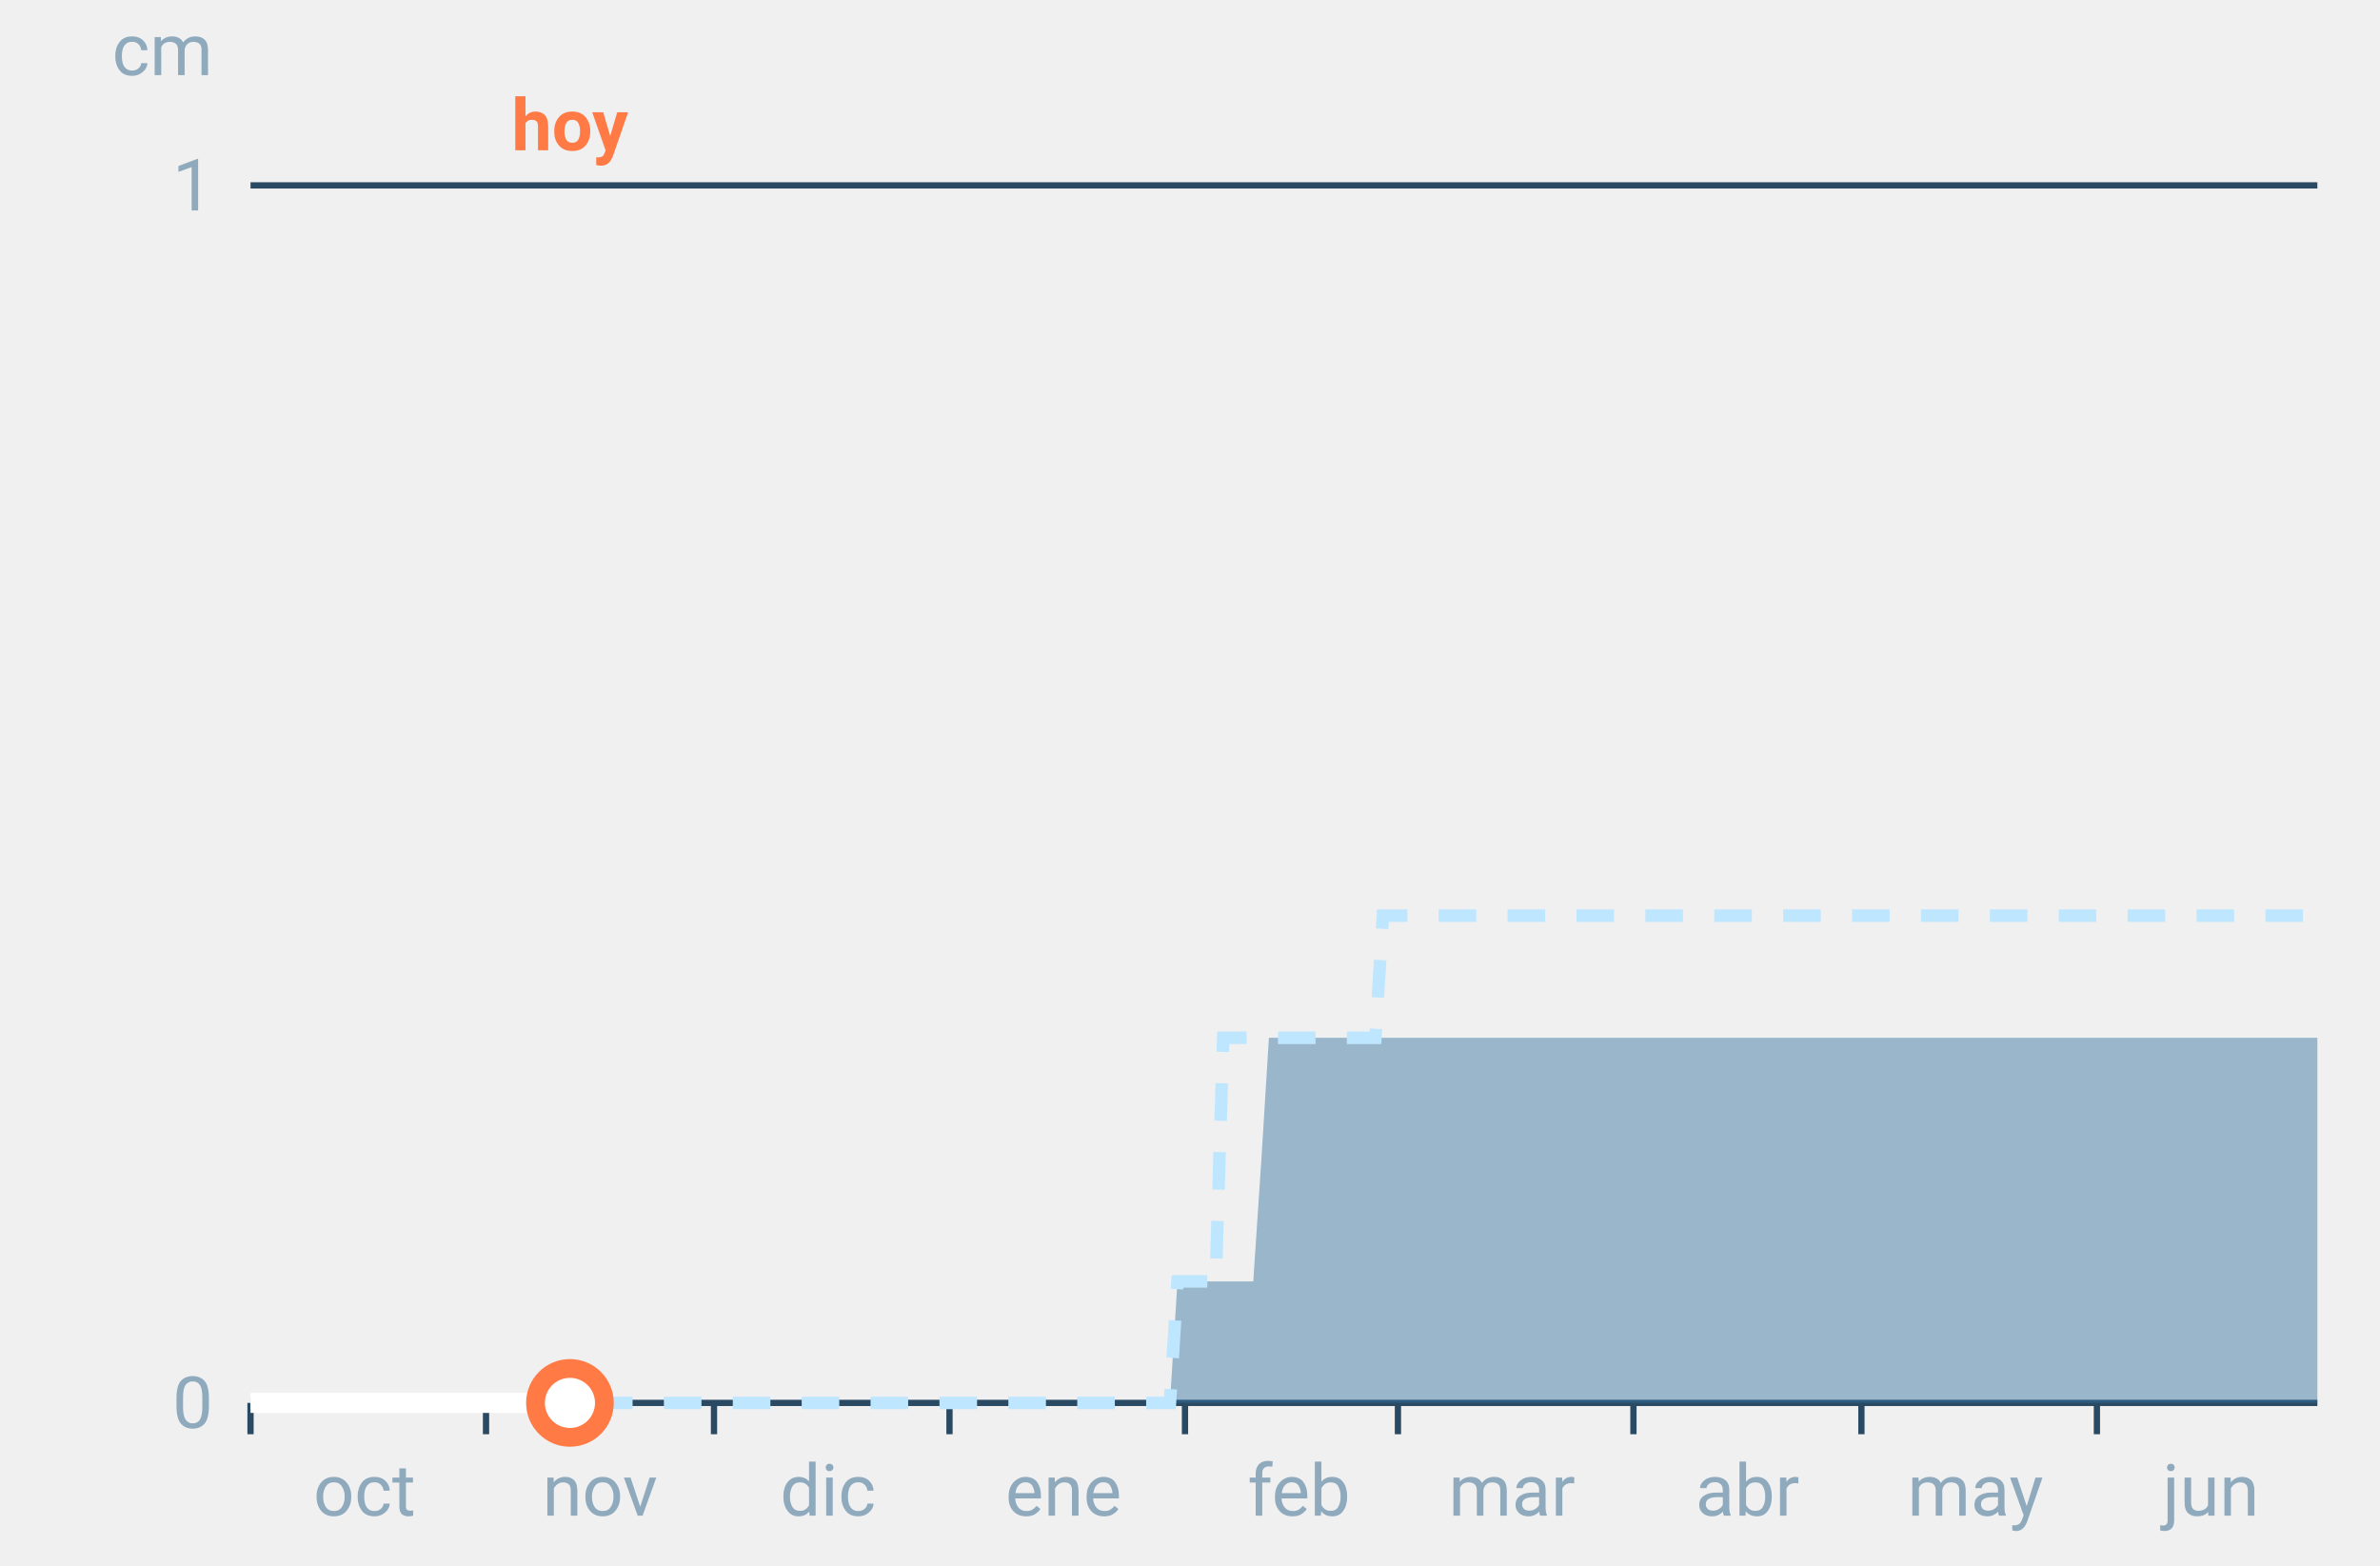
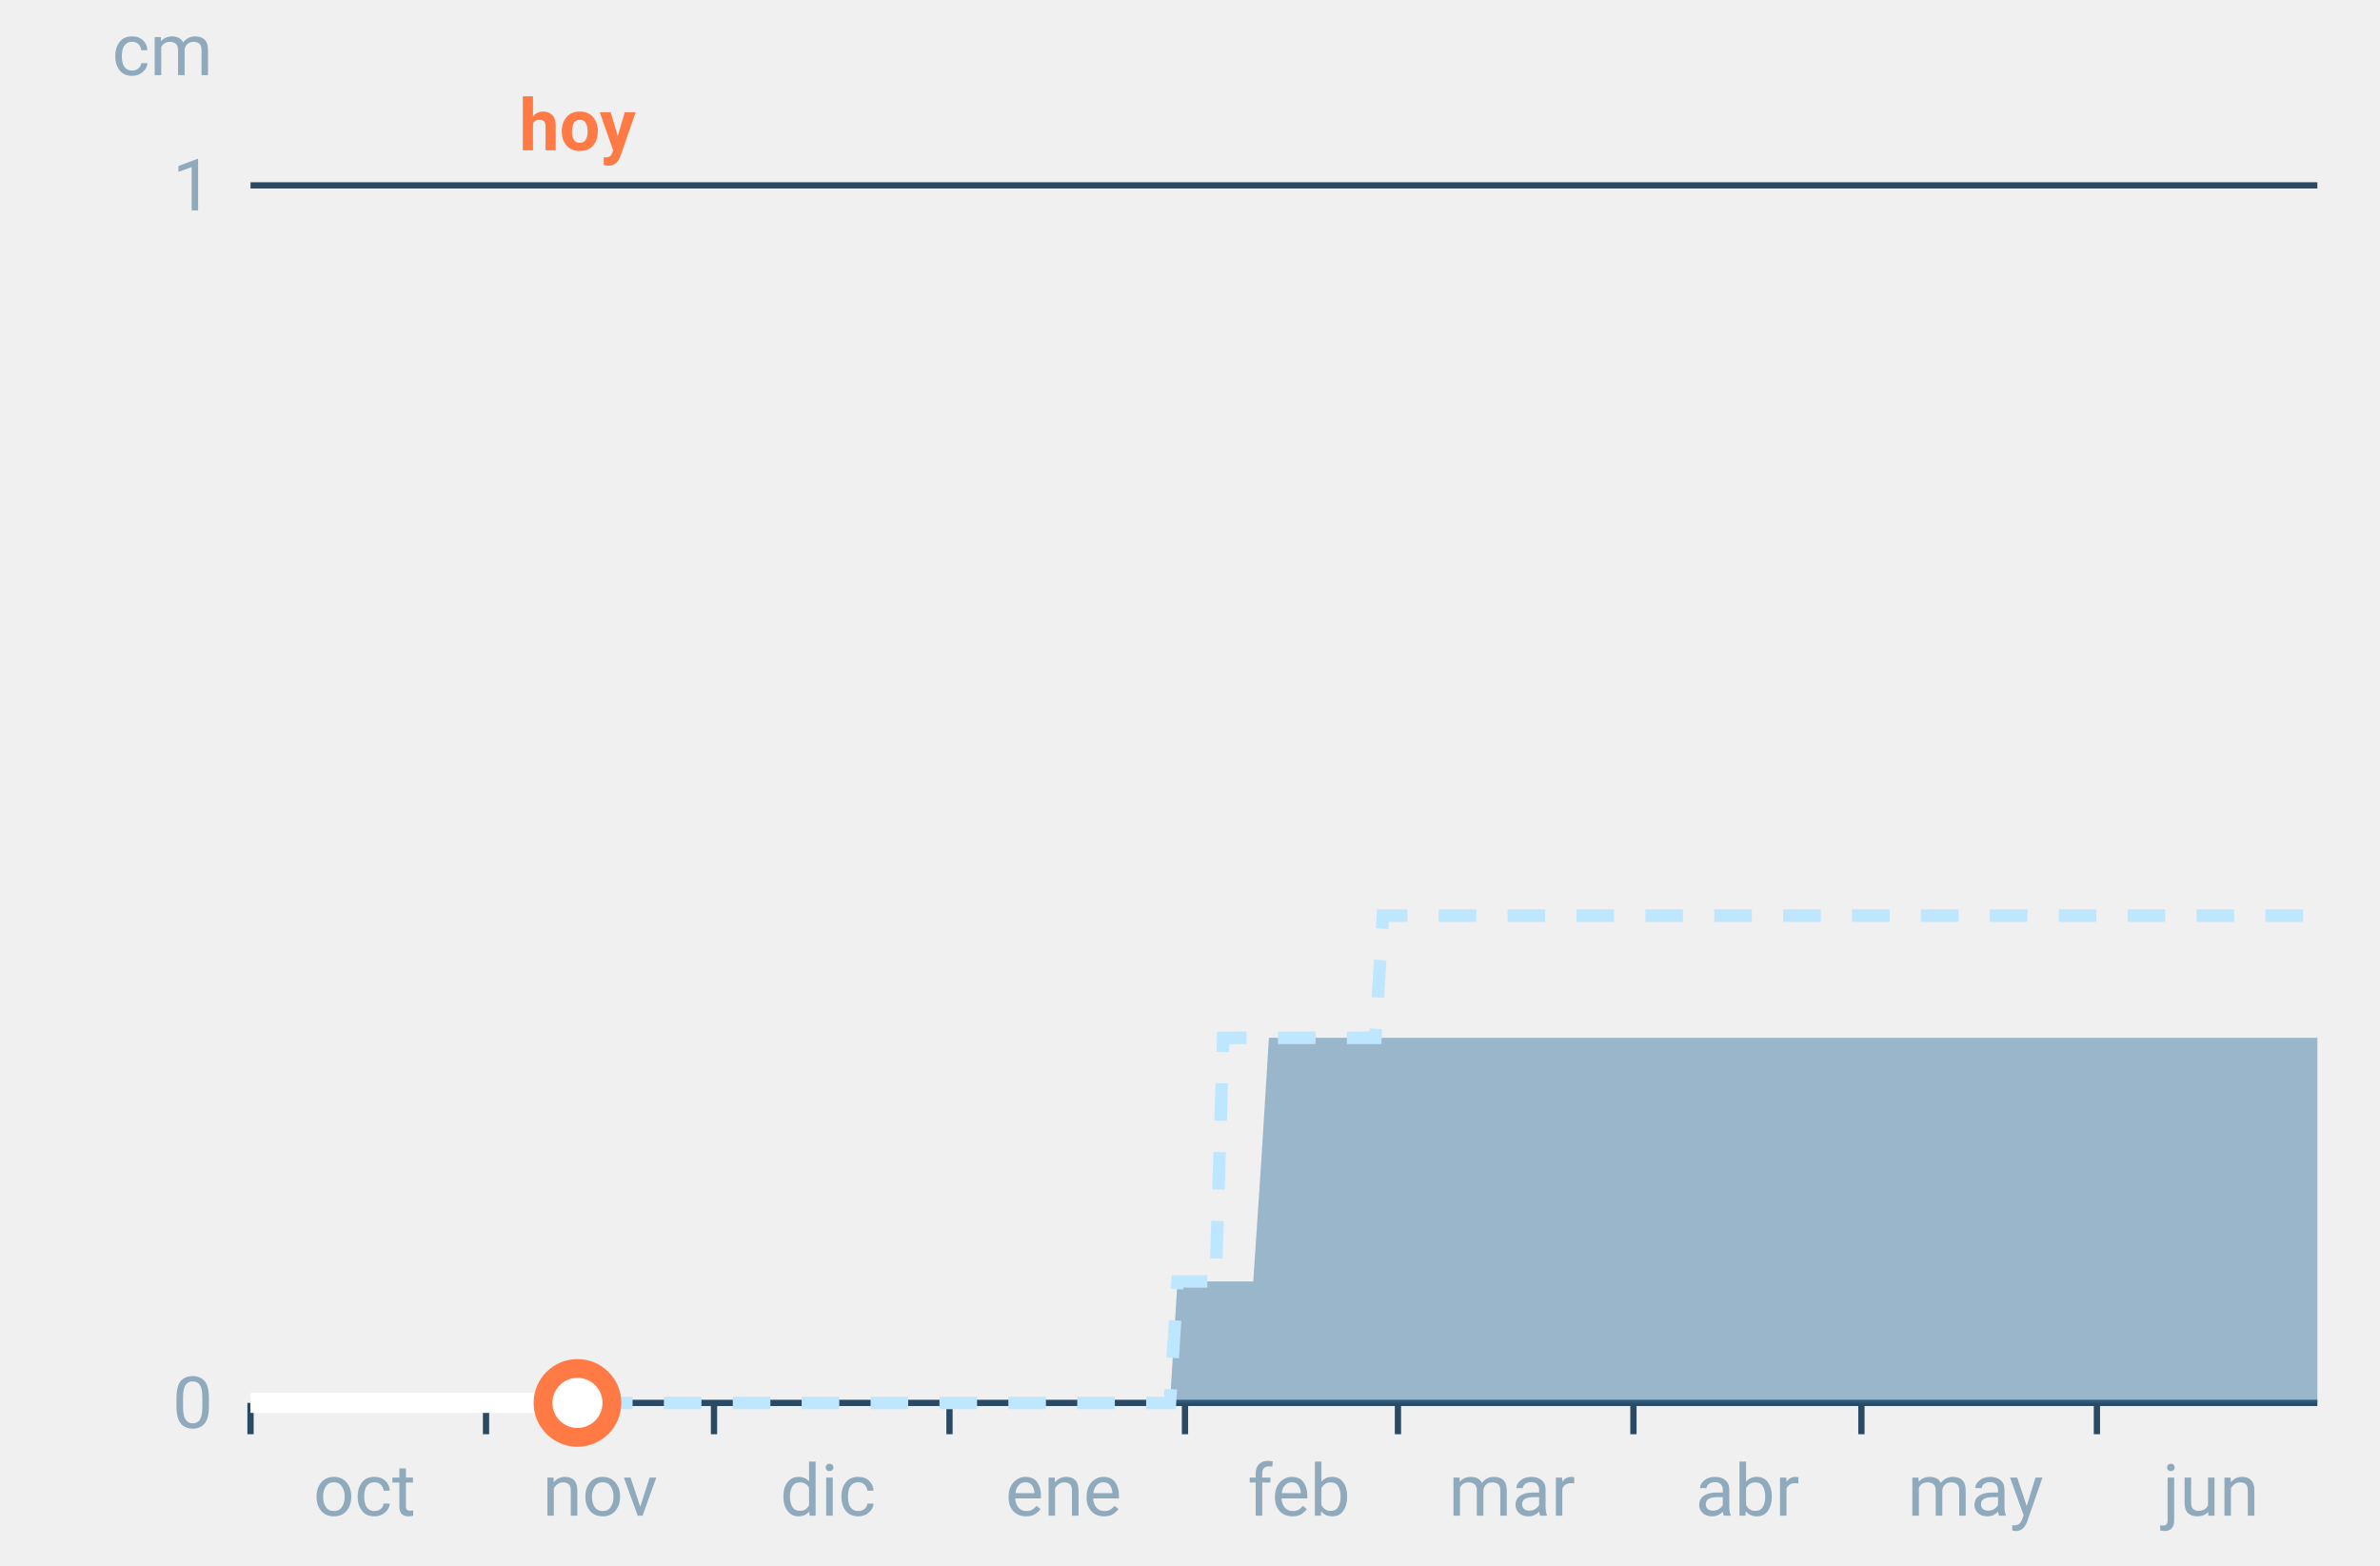
<svg xmlns="http://www.w3.org/2000/svg" font-family="-apple-system,BlinkMacSystemFont,Segoe UI,Roboto,Helvetica,Arial,sans-serif" viewBox="0 0 380 250" role="img" aria-labelledby="cgnv-ac-m" class="cgnv-svg">
  <line x1="40" x2="370" y1="224.0" y2="224.0" stroke="#2a4a63" />
  <text x="34" y="228.0" font-size="11.5" text-anchor="end" fill="#8fa9bd">0</text>
  <line x1="40" x2="370" y1="29.6" y2="29.6" stroke="#2a4a63" />
  <text x="34" y="33.6" font-size="11.5" text-anchor="end" fill="#8fa9bd">1</text>
  <text x="34" y="12" font-size="11.5" text-anchor="end" fill="#8fa9bd">cm</text>
  <line x1="40.0" x2="40.0" y1="224" y2="229" stroke="#2a4a63" />
  <text x="58.2" y="242" font-size="11.5" text-anchor="middle" fill="#8fa9bd">oct</text>
  <line x1="77.6" x2="77.6" y1="224" y2="229" stroke="#2a4a63" />
  <text x="95.8" y="242" font-size="11.5" text-anchor="middle" fill="#8fa9bd">nov</text>
  <line x1="114.0" x2="114.0" y1="224" y2="229" stroke="#2a4a63" />
  <text x="132.2" y="242" font-size="11.5" text-anchor="middle" fill="#8fa9bd">dic</text>
  <line x1="151.6" x2="151.6" y1="224" y2="229" stroke="#2a4a63" />
  <text x="169.8" y="242" font-size="11.5" text-anchor="middle" fill="#8fa9bd">ene</text>
  <line x1="189.2" x2="189.2" y1="224" y2="229" stroke="#2a4a63" />
  <text x="207.4" y="242" font-size="11.5" text-anchor="middle" fill="#8fa9bd">feb</text>
  <line x1="223.2" x2="223.2" y1="224" y2="229" stroke="#2a4a63" />
  <text x="241.4" y="242" font-size="11.5" text-anchor="middle" fill="#8fa9bd">mar</text>
  <line x1="260.8" x2="260.8" y1="224" y2="229" stroke="#2a4a63" />
  <text x="279.0" y="242" font-size="11.5" text-anchor="middle" fill="#8fa9bd">abr</text>
  <line x1="297.2" x2="297.2" y1="224" y2="229" stroke="#2a4a63" />
  <text x="315.4" y="242" font-size="11.5" text-anchor="middle" fill="#8fa9bd">may</text>
  <line x1="334.8" x2="334.8" y1="224" y2="229" stroke="#2a4a63" />
  <text x="353.0" y="242" font-size="11.5" text-anchor="middle" fill="#8fa9bd">jun</text>
  <polygon points="40.0,224.0 41.2,224.0 42.4,224.0 43.6,224.0 44.9,224.0 46.1,224.0 47.3,224.0 48.5,224.0 49.7,224.0 50.9,224.0 52.1,224.0 53.3,224.0 54.6,224.0 55.8,224.0 57.0,224.0 58.2,224.0 59.4,224.0 60.6,224.0 61.8,224.0 63.1,224.0 64.3,224.0 65.5,224.0 66.7,224.0 67.9,224.0 69.1,224.0 70.3,224.0 71.5,224.0 72.8,224.0 74.0,224.0 75.2,224.0 76.4,224.0 77.6,224.0 78.8,224.0 80.0,224.0 81.2,224.0 82.5,224.0 83.7,224.0 84.9,224.0 86.1,224.0 87.3,224.0 88.5,224.0 89.7,224.0 91.0,224.0 92.2,224.0 93.4,224.0 94.6,224.0 95.8,224.0 97.0,224.0 98.2,224.0 99.4,224.0 100.7,224.0 101.9,224.0 103.1,224.0 104.3,224.0 105.5,224.0 106.7,224.0 107.9,224.0 109.2,224.0 110.4,224.0 111.6,224.0 112.8,224.0 114.0,224.0 115.2,224.0 116.4,224.0 117.6,224.0 118.9,224.0 120.1,224.0 121.3,224.0 122.5,224.0 123.7,224.0 124.9,224.0 126.1,224.0 127.4,224.0 128.6,224.0 129.8,224.0 131.0,224.0 132.2,224.0 133.4,224.0 134.6,224.0 135.8,224.0 137.1,224.0 138.3,224.0 139.5,224.0 140.7,224.0 141.9,224.0 143.1,224.0 144.3,224.0 145.6,224.0 146.8,224.0 148.0,224.0 149.2,224.0 150.4,224.0 151.6,224.0 152.8,224.0 154.0,224.0 155.3,224.0 156.5,224.0 157.7,224.0 158.9,224.0 160.1,224.0 161.3,224.0 162.5,224.0 163.8,224.0 165.0,224.0 166.2,224.0 167.4,224.0 168.6,224.0 169.8,224.0 171.0,224.0 172.2,224.0 173.5,224.0 174.7,224.0 175.9,224.0 177.1,224.0 178.3,224.0 179.5,224.0 180.7,224.0 181.9,224.0 183.2,224.0 184.4,224.0 185.6,224.0 186.8,224.0 188.0,204.6 189.2,204.6 190.4,204.6 191.7,204.6 192.9,204.6 194.1,204.6 195.3,204.6 196.5,204.6 197.7,204.6 198.9,204.6 200.1,204.6 201.4,185.1 202.6,165.7 203.8,165.7 205.0,165.7 206.2,165.7 207.4,165.7 208.6,165.7 209.9,165.7 211.1,165.7 212.3,165.7 213.5,165.7 214.7,165.7 215.9,165.7 217.1,165.7 218.3,165.7 219.6,165.7 220.8,165.7 222.0,165.7 223.2,165.7 224.4,165.7 225.6,165.7 226.8,165.7 228.1,165.7 229.3,165.7 230.5,165.7 231.7,165.7 232.9,165.7 234.1,165.7 235.3,165.7 236.5,165.7 237.8,165.7 239.0,165.7 240.2,165.7 241.4,165.7 242.6,165.7 243.8,165.7 245.0,165.7 246.2,165.7 247.5,165.7 248.7,165.7 249.9,165.7 251.1,165.7 252.3,165.7 253.5,165.7 254.7,165.7 256.0,165.7 257.2,165.7 258.4,165.7 259.6,165.7 260.8,165.7 262.0,165.7 263.2,165.7 264.4,165.7 265.7,165.7 266.9,165.7 268.1,165.7 269.3,165.7 270.5,165.7 271.7,165.7 272.9,165.7 274.2,165.7 275.4,165.7 276.6,165.7 277.8,165.7 279.0,165.7 280.2,165.7 281.4,165.7 282.6,165.7 283.9,165.7 285.1,165.7 286.3,165.7 287.5,165.7 288.7,165.7 289.9,165.7 291.1,165.7 292.4,165.7 293.6,165.7 294.8,165.7 296.0,165.7 297.2,165.7 298.4,165.7 299.6,165.7 300.8,165.7 302.1,165.7 303.3,165.7 304.5,165.7 305.7,165.7 306.9,165.7 308.1,165.7 309.3,165.7 310.6,165.7 311.8,165.7 313.0,165.7 314.2,165.7 315.4,165.7 316.6,165.7 317.8,165.7 319.0,165.7 320.3,165.7 321.5,165.7 322.7,165.7 323.9,165.7 325.1,165.7 326.3,165.7 327.5,165.7 328.8,165.7 330.0,165.7 331.2,165.7 332.4,165.7 333.6,165.7 334.8,165.7 336.0,165.7 337.2,165.7 338.5,165.7 339.7,165.7 340.9,165.7 342.1,165.7 343.3,165.7 344.5,165.7 345.7,165.7 346.9,165.7 348.2,165.7 349.4,165.7 350.6,165.7 351.8,165.7 353.0,165.7 354.2,165.7 355.4,165.7 356.7,165.7 357.9,165.7 359.1,165.7 360.3,165.7 361.5,165.7 362.7,165.7 363.9,165.7 365.1,165.7 366.4,165.7 367.6,165.7 368.8,165.7 370.0,165.7 370.0,224.0 368.8,224.0 367.6,224.0 366.4,224.0 365.1,224.0 363.9,224.0 362.7,224.0 361.5,224.0 360.3,224.0 359.1,224.0 357.9,224.0 356.7,224.0 355.4,224.0 354.2,224.0 353.0,224.0 351.8,224.0 350.6,224.0 349.4,224.0 348.2,224.0 346.9,224.0 345.7,224.0 344.5,224.0 343.3,224.0 342.1,224.0 340.9,224.0 339.7,224.0 338.5,224.0 337.2,224.0 336.0,224.0 334.8,224.0 333.6,224.0 332.4,224.0 331.2,224.0 330.0,224.0 328.8,224.0 327.5,224.0 326.3,224.0 325.1,224.0 323.9,224.0 322.7,224.0 321.5,224.0 320.3,224.0 319.0,224.0 317.8,224.0 316.6,224.0 315.4,224.0 314.2,224.0 313.0,224.0 311.8,224.0 310.6,224.0 309.3,224.0 308.1,224.0 306.9,224.0 305.7,224.0 304.5,224.0 303.3,224.0 302.1,224.0 300.8,224.0 299.6,224.0 298.4,224.0 297.2,224.0 296.0,224.0 294.8,224.0 293.6,224.0 292.4,224.0 291.1,224.0 289.9,224.0 288.7,224.0 287.5,224.0 286.3,224.0 285.1,224.0 283.9,224.0 282.6,224.0 281.4,224.0 280.2,224.0 279.0,224.0 277.8,224.0 276.6,224.0 275.4,224.0 274.2,224.0 272.9,224.0 271.7,224.0 270.5,224.0 269.3,224.0 268.1,224.0 266.9,224.0 265.7,224.0 264.4,224.0 263.2,224.0 262.0,224.0 260.8,224.0 259.6,224.0 258.4,224.0 257.2,224.0 256.0,224.0 254.7,224.0 253.5,224.0 252.3,224.0 251.1,224.0 249.9,224.0 248.7,224.0 247.5,224.0 246.2,224.0 245.0,224.0 243.8,224.0 242.6,224.0 241.4,224.0 240.2,224.0 239.0,224.0 237.8,224.0 236.5,224.0 235.3,224.0 234.1,224.0 232.9,224.0 231.7,224.0 230.5,224.0 229.3,224.0 228.1,224.0 226.8,224.0 225.6,224.0 224.4,224.0 223.2,224.0 222.0,224.0 220.8,224.0 219.6,224.0 218.3,224.0 217.1,224.0 215.9,224.0 214.7,224.0 213.5,224.0 212.3,224.0 211.1,224.0 209.9,224.0 208.6,224.0 207.4,224.0 206.2,224.0 205.0,224.0 203.8,224.0 202.6,224.0 201.4,224.0 200.1,224.0 198.9,224.0 197.7,224.0 196.5,224.0 195.3,224.0 194.1,224.0 192.9,224.0 191.7,224.0 190.4,224.0 189.2,224.0 188.0,224.0 186.8,224.0 185.6,224.0 184.4,224.0 183.2,224.0 181.9,224.0 180.7,224.0 179.5,224.0 178.3,224.0 177.1,224.0 175.9,224.0 174.7,224.0 173.5,224.0 172.2,224.0 171.0,224.0 169.8,224.0 168.6,224.0 167.4,224.0 166.2,224.0 165.0,224.0 163.8,224.0 162.5,224.0 161.3,224.0 160.1,224.0 158.9,224.0 157.7,224.0 156.5,224.0 155.3,224.0 154.0,224.0 152.8,224.0 151.6,224.0 150.4,224.0 149.2,224.0 148.0,224.0 146.8,224.0 145.6,224.0 144.3,224.0 143.1,224.0 141.9,224.0 140.7,224.0 139.5,224.0 138.3,224.0 137.1,224.0 135.8,224.0 134.6,224.0 133.4,224.0 132.2,224.0 131.0,224.0 129.8,224.0 128.6,224.0 127.4,224.0 126.1,224.0 124.9,224.0 123.7,224.0 122.5,224.0 121.3,224.0 120.1,224.0 118.9,224.0 117.6,224.0 116.4,224.0 115.2,224.0 114.0,224.0 112.8,224.0 111.6,224.0 110.4,224.0 109.2,224.0 107.9,224.0 106.7,224.0 105.5,224.0 104.3,224.0 103.1,224.0 101.9,224.0 100.7,224.0 99.4,224.0 98.2,224.0 97.0,224.0 95.8,224.0 94.6,224.0 93.4,224.0 92.2,224.0 91.0,224.0 89.7,224.0 88.5,224.0 87.3,224.0 86.1,224.0 84.9,224.0 83.7,224.0 82.5,224.0 81.2,224.0 80.0,224.0 78.8,224.0 77.6,224.0 76.4,224.0 75.2,224.0 74.0,224.0 72.8,224.0 71.5,224.0 70.3,224.0 69.1,224.0 67.9,224.0 66.7,224.0 65.5,224.0 64.3,224.0 63.1,224.0 61.8,224.0 60.6,224.0 59.4,224.0 58.2,224.0 57.0,224.0 55.8,224.0 54.6,224.0 53.3,224.0 52.1,224.0 50.9,224.0 49.7,224.0 48.5,224.0 47.3,224.0 46.1,224.0 44.9,224.0 43.6,224.0 42.4,224.0 41.2,224.0 40.0,224.0" fill="#2f6f9f" fill-opacity=".45" />
  <polyline points="40.0,224.0 41.2,224.0 42.4,224.0 43.6,224.0 44.9,224.0 46.1,224.0 47.3,224.0 48.5,224.0 49.7,224.0 50.9,224.0 52.1,224.0 53.3,224.0 54.6,224.0 55.8,224.0 57.0,224.0 58.2,224.0 59.4,224.0 60.6,224.0 61.8,224.0 63.1,224.0 64.3,224.0 65.5,224.0 66.7,224.0 67.9,224.0 69.1,224.0 70.3,224.0 71.5,224.0 72.8,224.0 74.0,224.0 75.2,224.0 76.4,224.0 77.6,224.0 78.8,224.0 80.0,224.0 81.2,224.0 82.5,224.0 83.7,224.0 84.9,224.0 86.1,224.0 87.3,224.0 88.5,224.0 89.7,224.0 91.0,224.0 92.2,224.0 93.4,224.0 94.6,224.0 95.8,224.0 97.0,224.0 98.2,224.0 99.4,224.0 100.7,224.0 101.9,224.0 103.1,224.0 104.3,224.0 105.5,224.0 106.7,224.0 107.9,224.0 109.2,224.0 110.4,224.0 111.6,224.0 112.8,224.0 114.0,224.0 115.2,224.0 116.4,224.0 117.6,224.0 118.9,224.0 120.1,224.0 121.3,224.0 122.5,224.0 123.7,224.0 124.9,224.0 126.1,224.0 127.4,224.0 128.6,224.0 129.8,224.0 131.0,224.0 132.2,224.0 133.4,224.0 134.6,224.0 135.8,224.0 137.1,224.0 138.3,224.0 139.5,224.0 140.7,224.0 141.9,224.0 143.1,224.0 144.3,224.0 145.6,224.0 146.8,224.0 148.0,224.0 149.2,224.0 150.4,224.0 151.6,224.0 152.8,224.0 154.0,224.0 155.3,224.0 156.5,224.0 157.7,224.0 158.9,224.0 160.1,224.0 161.3,224.0 162.5,224.0 163.8,224.0 165.0,224.0 166.2,224.0 167.4,224.0 168.6,224.0 169.8,224.0 171.0,224.0 172.2,224.0 173.5,224.0 174.7,224.0 175.9,224.0 177.1,224.0 178.3,224.0 179.5,224.0 180.7,224.0 181.9,224.0 183.2,224.0 184.4,224.0 185.6,224.0 186.8,224.0 188.0,204.6 189.2,204.6 190.4,204.6 191.7,204.6 192.9,204.6 194.1,204.6 195.3,165.7 196.5,165.7 197.7,165.7 198.9,165.7 200.1,165.7 201.4,165.7 202.6,165.7 203.8,165.7 205.0,165.7 206.2,165.7 207.4,165.7 208.6,165.7 209.9,165.7 211.1,165.7 212.3,165.7 213.5,165.7 214.7,165.7 215.9,165.7 217.1,165.7 218.3,165.7 219.6,165.7 220.8,146.2 222.0,146.2 223.2,146.2 224.4,146.2 225.6,146.2 226.8,146.2 228.1,146.2 229.3,146.2 230.5,146.2 231.7,146.2 232.9,146.2 234.1,146.2 235.3,146.2 236.5,146.2 237.8,146.2 239.0,146.2 240.2,146.2 241.4,146.2 242.6,146.2 243.8,146.2 245.0,146.2 246.2,146.2 247.5,146.2 248.7,146.2 249.9,146.2 251.1,146.2 252.3,146.2 253.5,146.2 254.7,146.2 256.0,146.2 257.2,146.2 258.4,146.2 259.6,146.2 260.8,146.2 262.0,146.2 263.2,146.2 264.4,146.2 265.7,146.2 266.9,146.2 268.1,146.2 269.3,146.2 270.5,146.2 271.7,146.2 272.9,146.2 274.2,146.2 275.4,146.2 276.6,146.2 277.8,146.2 279.0,146.2 280.2,146.2 281.4,146.2 282.6,146.2 283.9,146.2 285.1,146.2 286.3,146.2 287.5,146.2 288.7,146.2 289.9,146.2 291.1,146.2 292.4,146.2 293.6,146.2 294.8,146.2 296.0,146.2 297.2,146.2 298.4,146.2 299.6,146.2 300.8,146.2 302.1,146.2 303.3,146.2 304.5,146.2 305.7,146.2 306.9,146.2 308.1,146.2 309.3,146.2 310.6,146.2 311.8,146.2 313.0,146.2 314.2,146.2 315.4,146.2 316.6,146.2 317.8,146.2 319.0,146.2 320.3,146.2 321.5,146.2 322.7,146.2 323.9,146.2 325.1,146.2 326.3,146.2 327.5,146.2 328.8,146.2 330.0,146.2 331.2,146.2 332.4,146.2 333.6,146.2 334.8,146.2 336.0,146.2 337.2,146.2 338.5,146.2 339.7,146.2 340.9,146.2 342.1,146.2 343.3,146.2 344.5,146.2 345.7,146.2 346.9,146.2 348.2,146.2 349.4,146.2 350.6,146.2 351.8,146.2 353.0,146.2 354.2,146.2 355.4,146.2 356.7,146.2 357.9,146.2 359.1,146.2 360.3,146.2 361.5,146.2 362.7,146.2 363.9,146.2 365.1,146.2 366.4,146.2 367.6,146.2 368.8,146.2 370.0,146.2" fill="none" stroke="#bfe6ff" stroke-width="2" stroke-dasharray="6 5" />
-   <polyline points="40.0,224.0 41.2,224.0 42.4,224.0 43.6,224.0 44.9,224.0 46.1,224.0 47.3,224.0 48.5,224.0 49.7,224.0 50.9,224.0 52.1,224.0 53.3,224.0 54.6,224.0 55.8,224.0 57.0,224.0 58.2,224.0 59.4,224.0 60.6,224.0 61.8,224.0 63.1,224.0 64.3,224.0 65.5,224.0 66.7,224.0 67.9,224.0 69.1,224.0 70.3,224.0 71.5,224.0 72.8,224.0 74.0,224.0 75.2,224.0 76.4,224.0 77.6,224.0 78.8,224.0 80.0,224.0 81.2,224.0 82.5,224.0 83.7,224.0 84.9,224.0 86.1,224.0 87.3,224.0 88.5,224.0 89.7,224.0 91.0,224.0" fill="none" stroke="#fff" stroke-width="3.2" stroke-linejoin="round" />
-   <circle cx="91.0" cy="224.0" r="5.5" fill="#fff" stroke="#ff7a45" stroke-width="3" />
-   <text x="91.0" y="24" font-size="11.5" font-weight="700" text-anchor="middle" fill="#ff7a45">hoy</text>
+   <polyline points="40.0,224.0 41.2,224.0 42.4,224.0 43.6,224.0 44.9,224.0 46.1,224.0 47.3,224.0 48.5,224.0 49.7,224.0 50.9,224.0 52.1,224.0 53.3,224.0 54.6,224.0 55.8,224.0 57.0,224.0 58.2,224.0 59.4,224.0 60.6,224.0 61.8,224.0 63.1,224.0 64.3,224.0 65.5,224.0 66.7,224.0 67.9,224.0 69.1,224.0 70.3,224.0 71.5,224.0 72.8,224.0 74.0,224.0 75.2,224.0 76.4,224.0 77.6,224.0 78.8,224.0 80.0,224.0 81.2,224.0 82.5,224.0 83.7,224.0 84.9,224.0 86.1,224.0 87.3,224.0 88.5,224.0 89.7,224.0 91.0,224.0 92.2,224.0" fill="none" stroke="#fff" stroke-width="3.2" stroke-linejoin="round" />
+   <circle cx="92.2" cy="224.0" r="5.5" fill="#fff" stroke="#ff7a45" stroke-width="3" />
+   <text x="92.2" y="24" font-size="11.5" font-weight="700" text-anchor="middle" fill="#ff7a45">hoy</text>
</svg>
